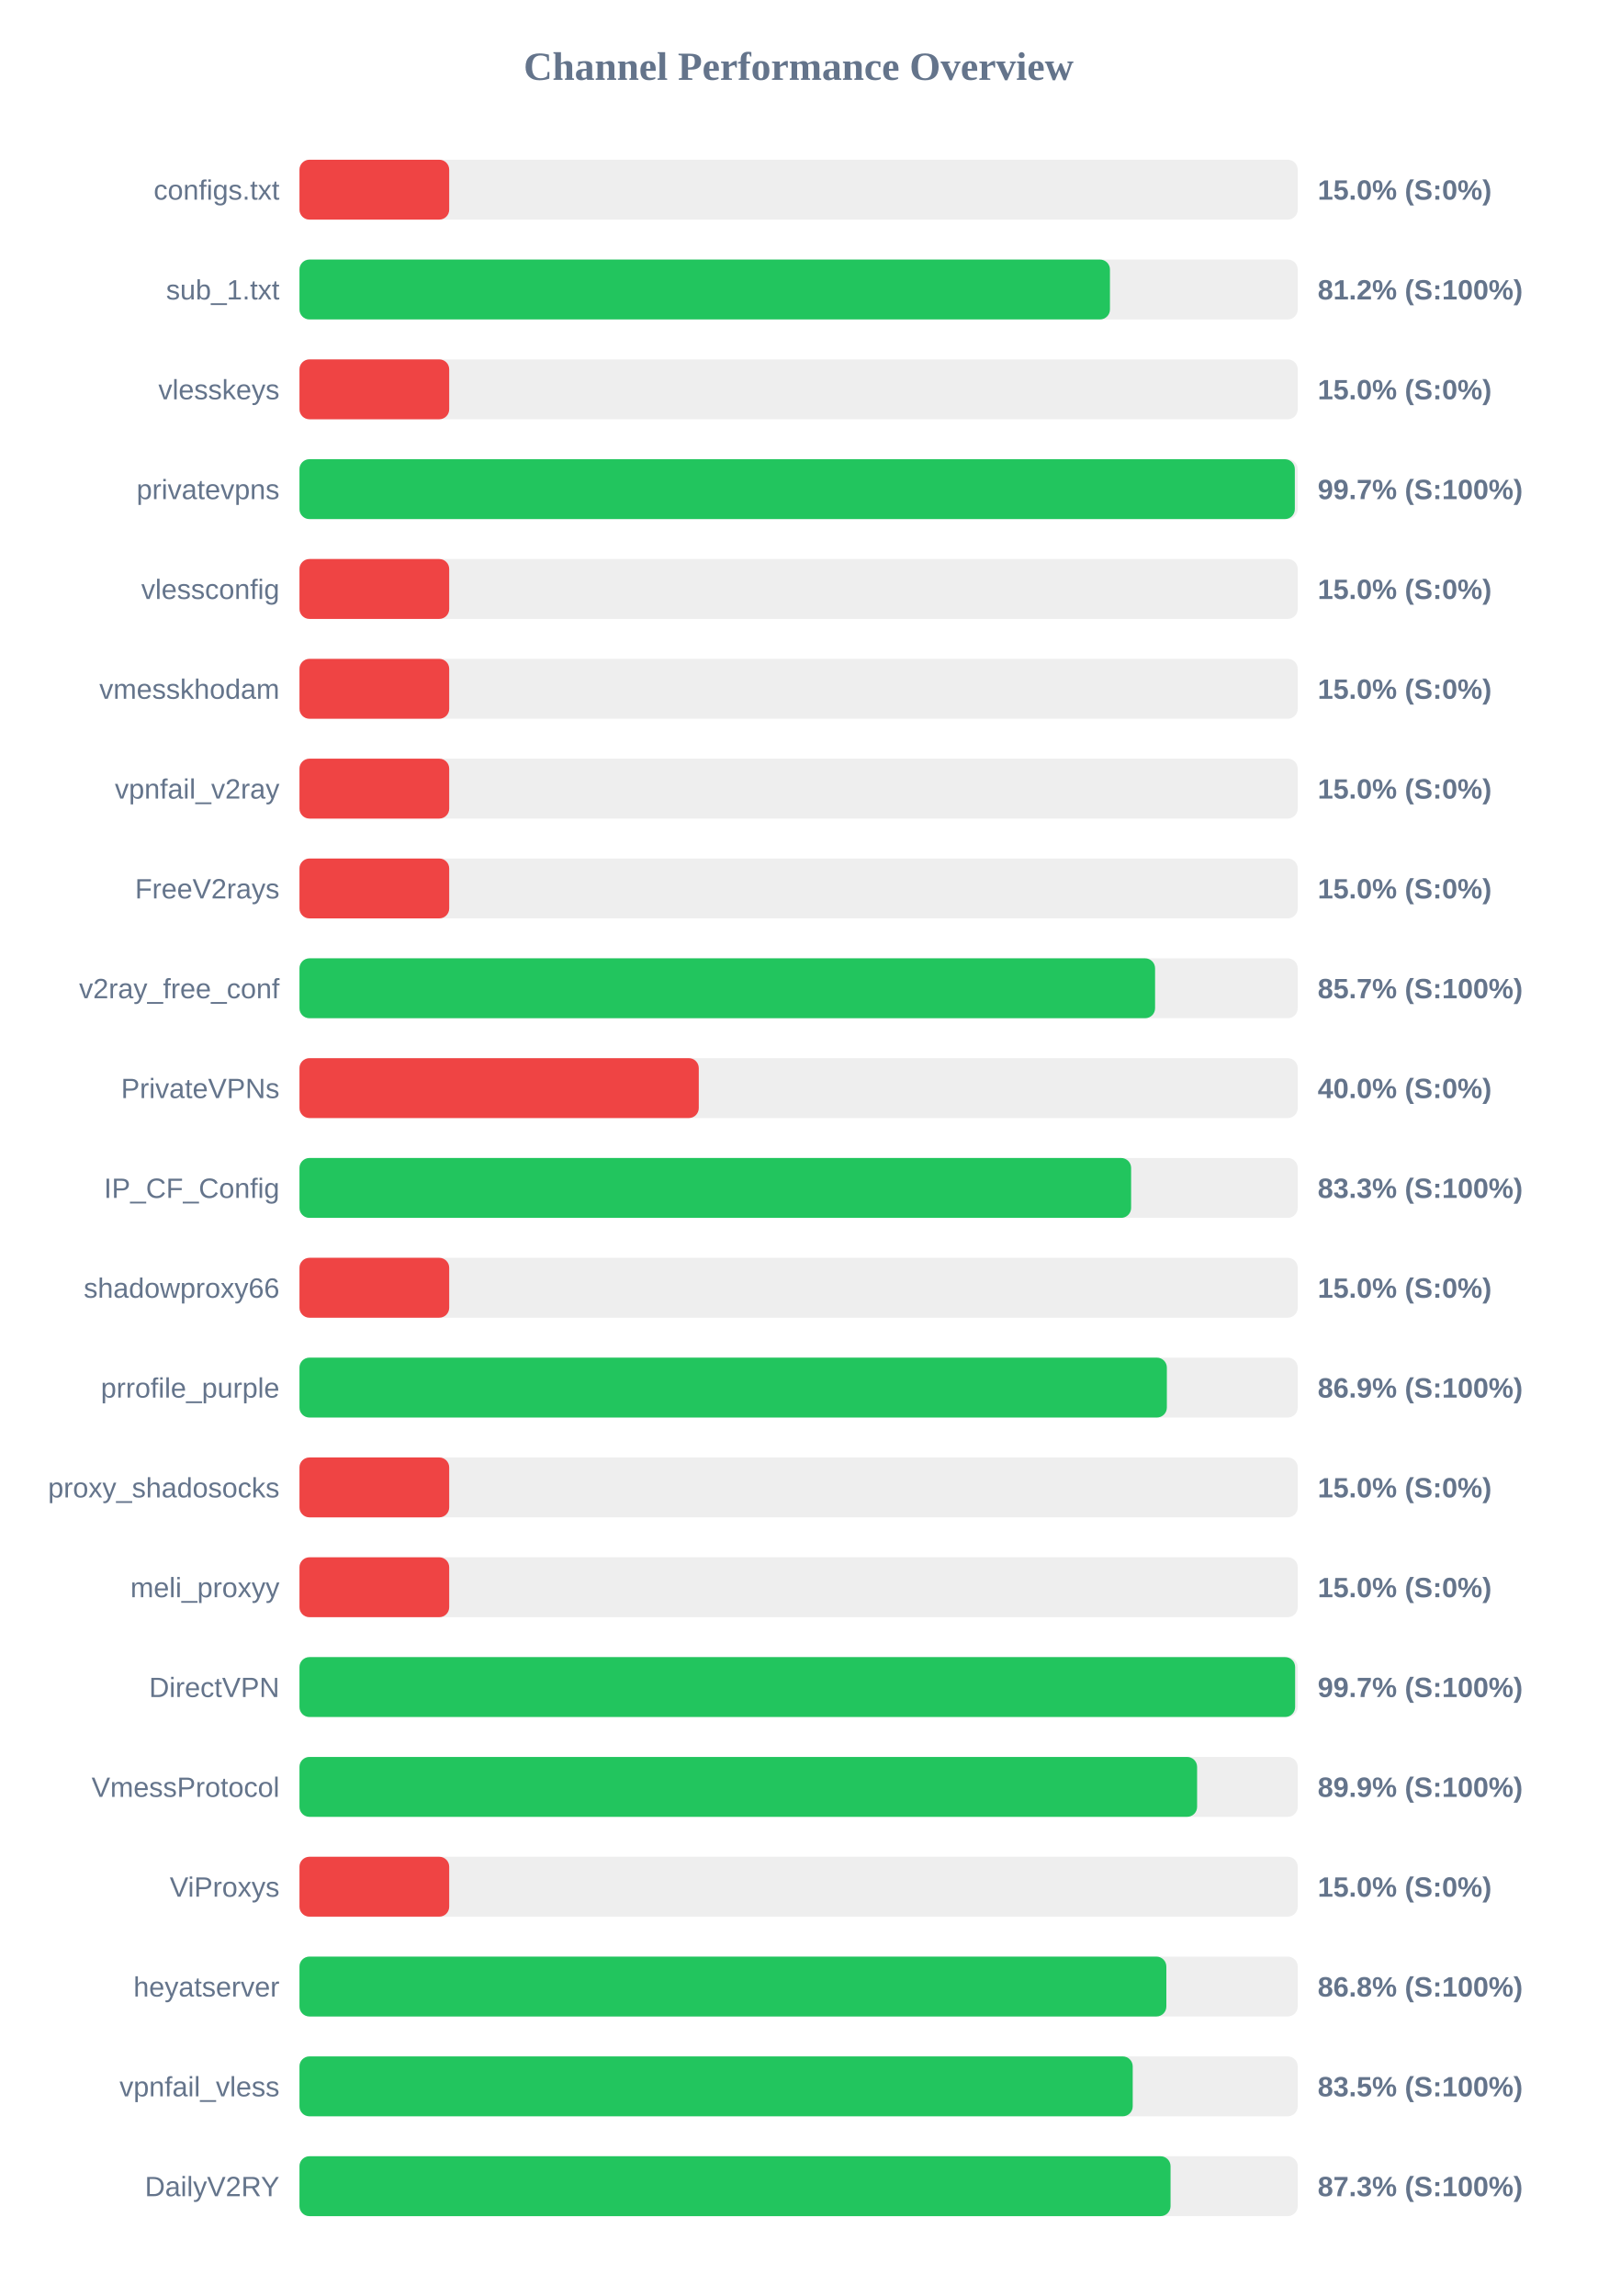
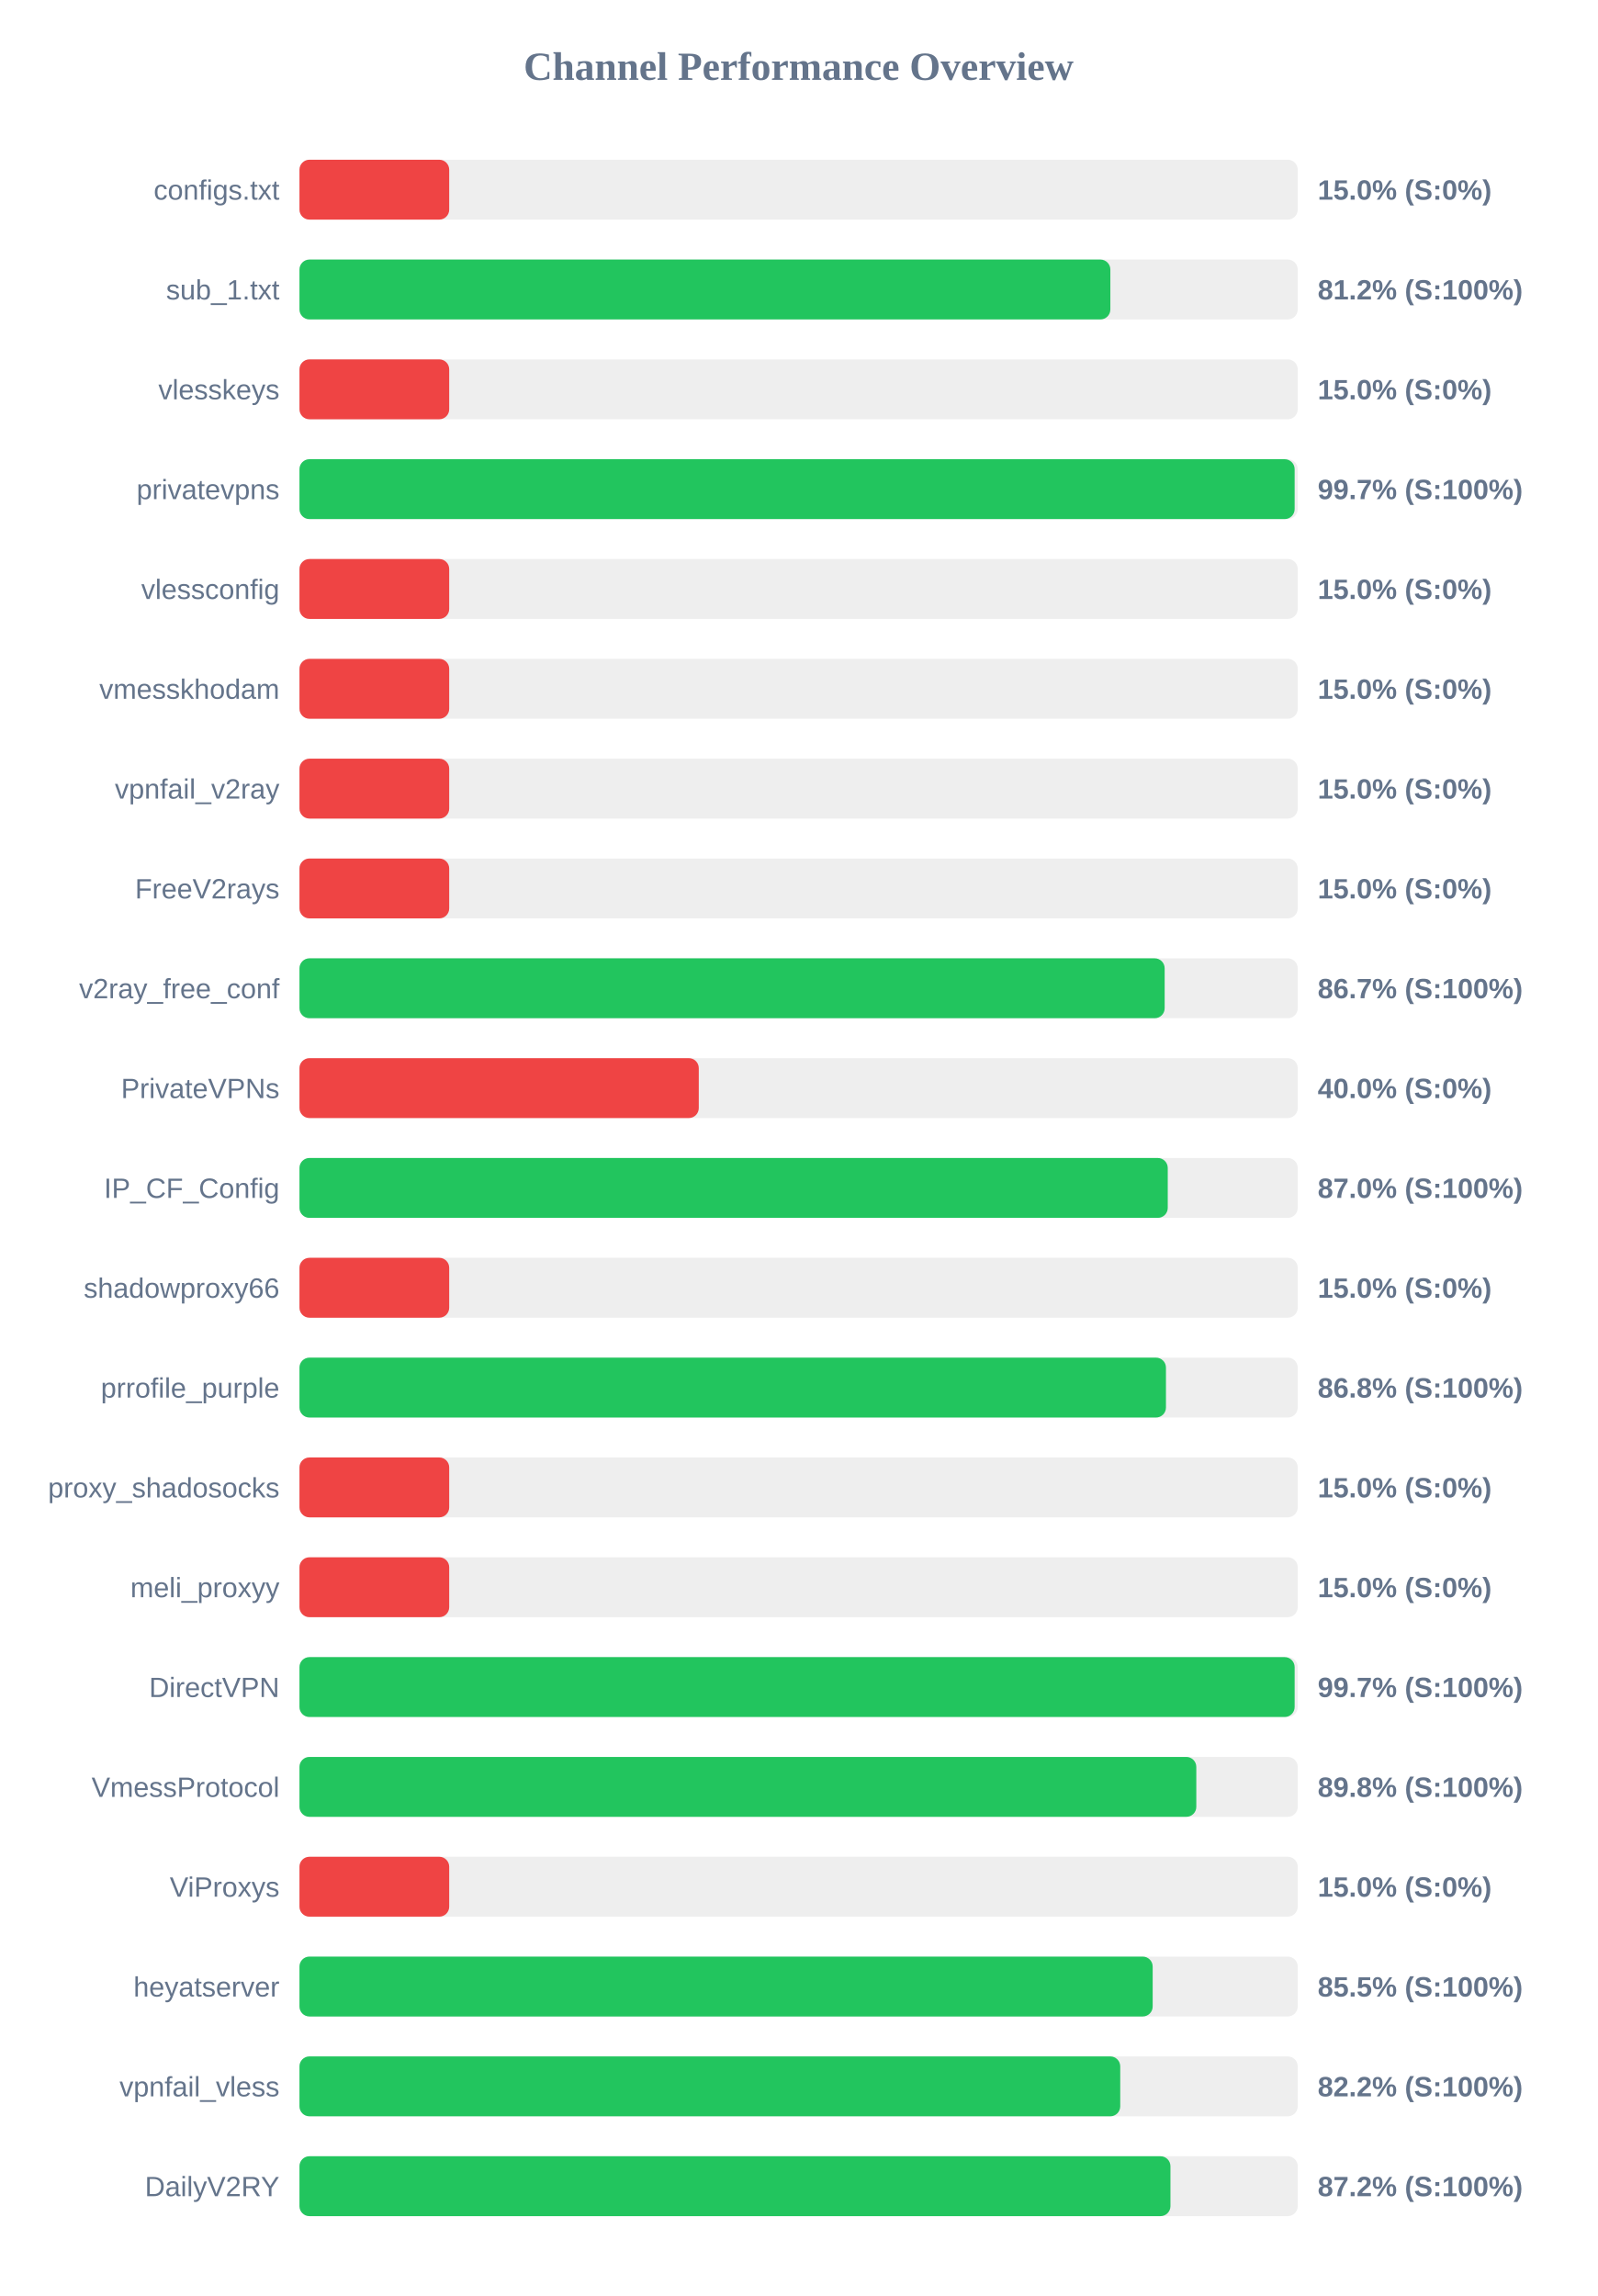
<svg xmlns="http://www.w3.org/2000/svg" width="800" height="1150" version="1.1">
  <style>
        .row { font: 14px Arial; fill: #64748b; }
        .score { font: bold 14px Arial; fill: #64748b; }
    </style>
  <text x="400" y="40" text-anchor="middle" font-size="20px" font-weight="bold" fill="#64748b">Channel Performance Overview</text>
  <rect x="150" y="80" width="500" height="30" fill="#eee" rx="5" />
  <rect x="150" y="80" width="75.0" height="30" fill="#ef4444" rx="5" />
  <text x="140" y="100" text-anchor="end" class="row">configs.txt</text>
  <text x="660" y="100" text-anchor="start" class="score">15.0% (S:0%)</text>
  <rect x="150" y="130" width="500" height="30" fill="#eee" rx="5" />
-   <rect x="150" y="130" width="405.95" height="30" fill="#22c55e" rx="5" />
+   <rect x="150" y="130" width="406.15" height="30" fill="#22c55e" rx="5" />
  <text x="140" y="150" text-anchor="end" class="row">sub_1.txt</text>
  <text x="660" y="150" text-anchor="start" class="score">81.2% (S:100%)</text>
  <rect x="150" y="180" width="500" height="30" fill="#eee" rx="5" />
  <rect x="150" y="180" width="75.0" height="30" fill="#ef4444" rx="5" />
  <text x="140" y="200" text-anchor="end" class="row">vlesskeys</text>
  <text x="660" y="200" text-anchor="start" class="score">15.0% (S:0%)</text>
  <rect x="150" y="230" width="500" height="30" fill="#eee" rx="5" />
-   <rect x="150" y="230" width="498.55" height="30" fill="#22c55e" rx="5" />
+   <rect x="150" y="230" width="498.45" height="30" fill="#22c55e" rx="5" />
  <text x="140" y="250" text-anchor="end" class="row">privatevpns</text>
  <text x="660" y="250" text-anchor="start" class="score">99.7% (S:100%)</text>
  <rect x="150" y="280" width="500" height="30" fill="#eee" rx="5" />
  <rect x="150" y="280" width="75.0" height="30" fill="#ef4444" rx="5" />
  <text x="140" y="300" text-anchor="end" class="row">vlessconfig</text>
  <text x="660" y="300" text-anchor="start" class="score">15.0% (S:0%)</text>
  <rect x="150" y="330" width="500" height="30" fill="#eee" rx="5" />
  <rect x="150" y="330" width="75.0" height="30" fill="#ef4444" rx="5" />
  <text x="140" y="350" text-anchor="end" class="row">vmesskhodam</text>
  <text x="660" y="350" text-anchor="start" class="score">15.0% (S:0%)</text>
  <rect x="150" y="380" width="500" height="30" fill="#eee" rx="5" />
  <rect x="150" y="380" width="75.0" height="30" fill="#ef4444" rx="5" />
  <text x="140" y="400" text-anchor="end" class="row">vpnfail_v2ray</text>
  <text x="660" y="400" text-anchor="start" class="score">15.0% (S:0%)</text>
  <rect x="150" y="430" width="500" height="30" fill="#eee" rx="5" />
  <rect x="150" y="430" width="75.0" height="30" fill="#ef4444" rx="5" />
  <text x="140" y="450" text-anchor="end" class="row">FreeV2rays</text>
  <text x="660" y="450" text-anchor="start" class="score">15.0% (S:0%)</text>
  <rect x="150" y="480" width="500" height="30" fill="#eee" rx="5" />
-   <rect x="150" y="480" width="428.55" height="30" fill="#22c55e" rx="5" />
+   <rect x="150" y="480" width="433.35" height="30" fill="#22c55e" rx="5" />
  <text x="140" y="500" text-anchor="end" class="row">v2ray_free_conf</text>
-   <text x="660" y="500" text-anchor="start" class="score">85.7% (S:100%)</text>
+   <text x="660" y="500" text-anchor="start" class="score">86.7% (S:100%)</text>
  <rect x="150" y="530" width="500" height="30" fill="#eee" rx="5" />
  <rect x="150" y="530" width="200.0" height="30" fill="#ef4444" rx="5" />
  <text x="140" y="550" text-anchor="end" class="row">PrivateVPNs</text>
  <text x="660" y="550" text-anchor="start" class="score">40.0% (S:0%)</text>
  <rect x="150" y="580" width="500" height="30" fill="#eee" rx="5" />
-   <rect x="150" y="580" width="416.55" height="30" fill="#22c55e" rx="5" />
+   <rect x="150" y="580" width="434.9" height="30" fill="#22c55e" rx="5" />
  <text x="140" y="600" text-anchor="end" class="row">IP_CF_Config</text>
-   <text x="660" y="600" text-anchor="start" class="score">83.3% (S:100%)</text>
+   <text x="660" y="600" text-anchor="start" class="score">87.0% (S:100%)</text>
  <rect x="150" y="630" width="500" height="30" fill="#eee" rx="5" />
  <rect x="150" y="630" width="75.0" height="30" fill="#ef4444" rx="5" />
  <text x="140" y="650" text-anchor="end" class="row">shadowproxy66</text>
  <text x="660" y="650" text-anchor="start" class="score">15.0% (S:0%)</text>
  <rect x="150" y="680" width="500" height="30" fill="#eee" rx="5" />
-   <rect x="150" y="680" width="434.45" height="30" fill="#22c55e" rx="5" />
+   <rect x="150" y="680" width="434.0" height="30" fill="#22c55e" rx="5" />
  <text x="140" y="700" text-anchor="end" class="row">prrofile_purple</text>
-   <text x="660" y="700" text-anchor="start" class="score">86.9% (S:100%)</text>
+   <text x="660" y="700" text-anchor="start" class="score">86.8% (S:100%)</text>
  <rect x="150" y="730" width="500" height="30" fill="#eee" rx="5" />
  <rect x="150" y="730" width="75.0" height="30" fill="#ef4444" rx="5" />
  <text x="140" y="750" text-anchor="end" class="row">proxy_shadosocks</text>
  <text x="660" y="750" text-anchor="start" class="score">15.0% (S:0%)</text>
  <rect x="150" y="780" width="500" height="30" fill="#eee" rx="5" />
  <rect x="150" y="780" width="75.0" height="30" fill="#ef4444" rx="5" />
  <text x="140" y="800" text-anchor="end" class="row">meli_proxyy</text>
  <text x="660" y="800" text-anchor="start" class="score">15.0% (S:0%)</text>
  <rect x="150" y="830" width="500" height="30" fill="#eee" rx="5" />
-   <rect x="150" y="830" width="498.7" height="30" fill="#22c55e" rx="5" />
+   <rect x="150" y="830" width="498.45" height="30" fill="#22c55e" rx="5" />
  <text x="140" y="850" text-anchor="end" class="row">DirectVPN</text>
  <text x="660" y="850" text-anchor="start" class="score">99.7% (S:100%)</text>
  <rect x="150" y="880" width="500" height="30" fill="#eee" rx="5" />
-   <rect x="150" y="880" width="449.6" height="30" fill="#22c55e" rx="5" />
+   <rect x="150" y="880" width="449.2" height="30" fill="#22c55e" rx="5" />
  <text x="140" y="900" text-anchor="end" class="row">VmessProtocol</text>
-   <text x="660" y="900" text-anchor="start" class="score">89.9% (S:100%)</text>
+   <text x="660" y="900" text-anchor="start" class="score">89.8% (S:100%)</text>
  <rect x="150" y="930" width="500" height="30" fill="#eee" rx="5" />
  <rect x="150" y="930" width="75.0" height="30" fill="#ef4444" rx="5" />
  <text x="140" y="950" text-anchor="end" class="row">ViProxys</text>
  <text x="660" y="950" text-anchor="start" class="score">15.0% (S:0%)</text>
  <rect x="150" y="980" width="500" height="30" fill="#eee" rx="5" />
-   <rect x="150" y="980" width="434.2" height="30" fill="#22c55e" rx="5" />
+   <rect x="150" y="980" width="427.35" height="30" fill="#22c55e" rx="5" />
  <text x="140" y="1000" text-anchor="end" class="row">heyatserver</text>
-   <text x="660" y="1000" text-anchor="start" class="score">86.8% (S:100%)</text>
+   <text x="660" y="1000" text-anchor="start" class="score">85.5% (S:100%)</text>
  <rect x="150" y="1030" width="500" height="30" fill="#eee" rx="5" />
-   <rect x="150" y="1030" width="417.35" height="30" fill="#22c55e" rx="5" />
+   <rect x="150" y="1030" width="411.1" height="30" fill="#22c55e" rx="5" />
  <text x="140" y="1050" text-anchor="end" class="row">vpnfail_vless</text>
-   <text x="660" y="1050" text-anchor="start" class="score">83.5% (S:100%)</text>
+   <text x="660" y="1050" text-anchor="start" class="score">82.2% (S:100%)</text>
  <rect x="150" y="1080" width="500" height="30" fill="#eee" rx="5" />
-   <rect x="150" y="1080" width="436.3" height="30" fill="#22c55e" rx="5" />
+   <rect x="150" y="1080" width="436.25" height="30" fill="#22c55e" rx="5" />
  <text x="140" y="1100" text-anchor="end" class="row">DailyV2RY</text>
-   <text x="660" y="1100" text-anchor="start" class="score">87.3% (S:100%)</text>
+   <text x="660" y="1100" text-anchor="start" class="score">87.2% (S:100%)</text>
</svg>
